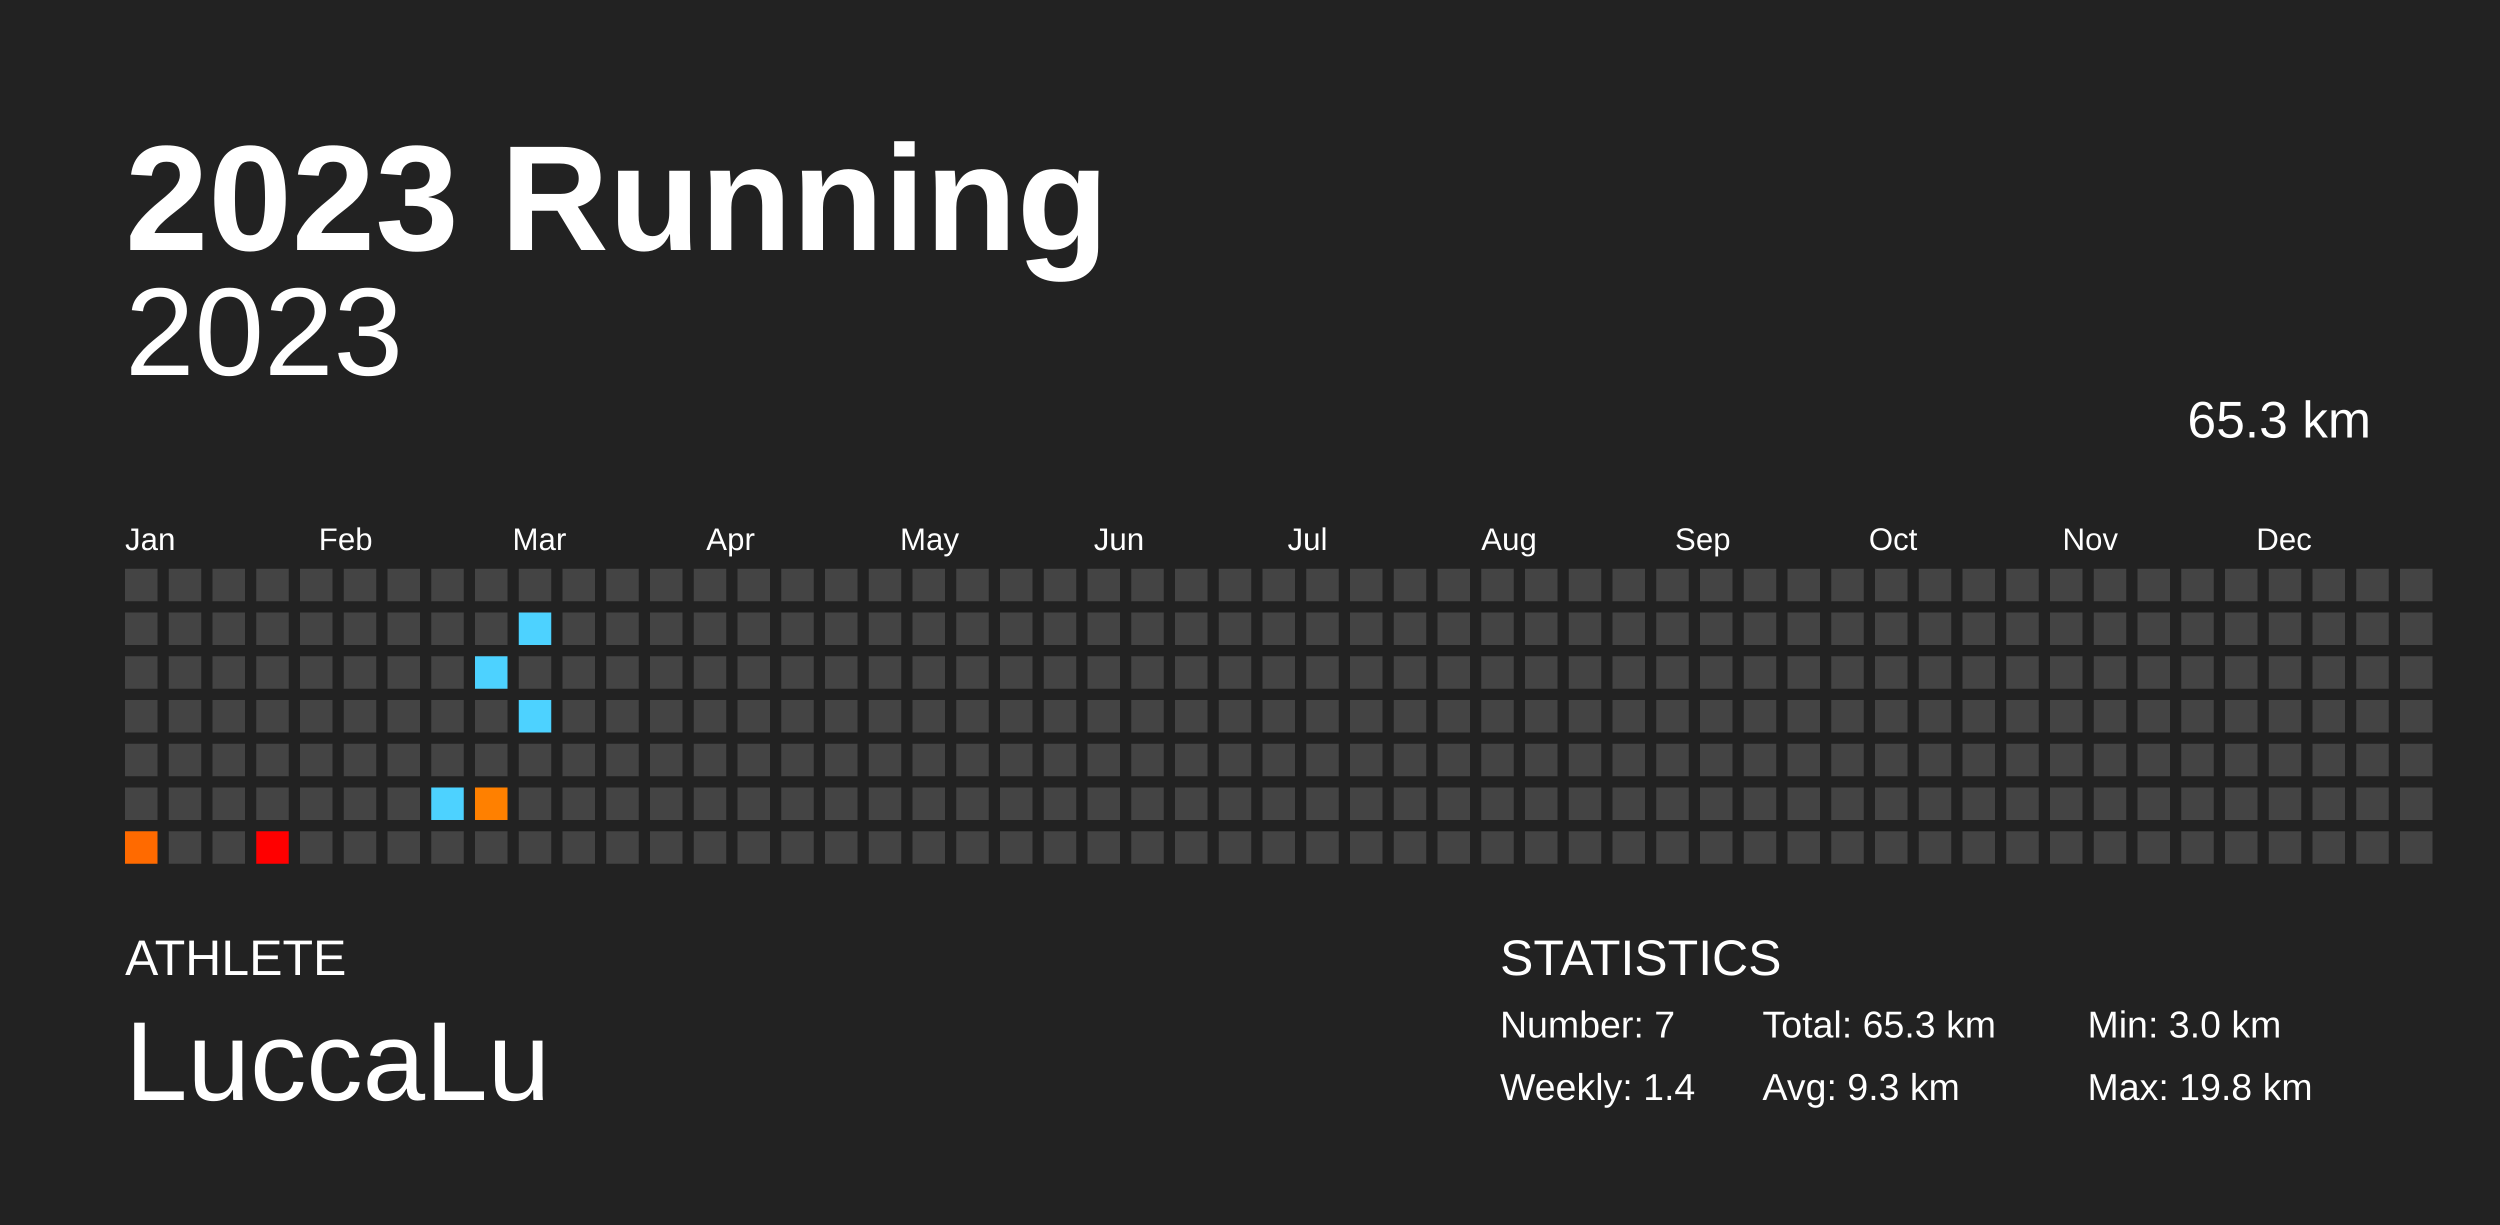
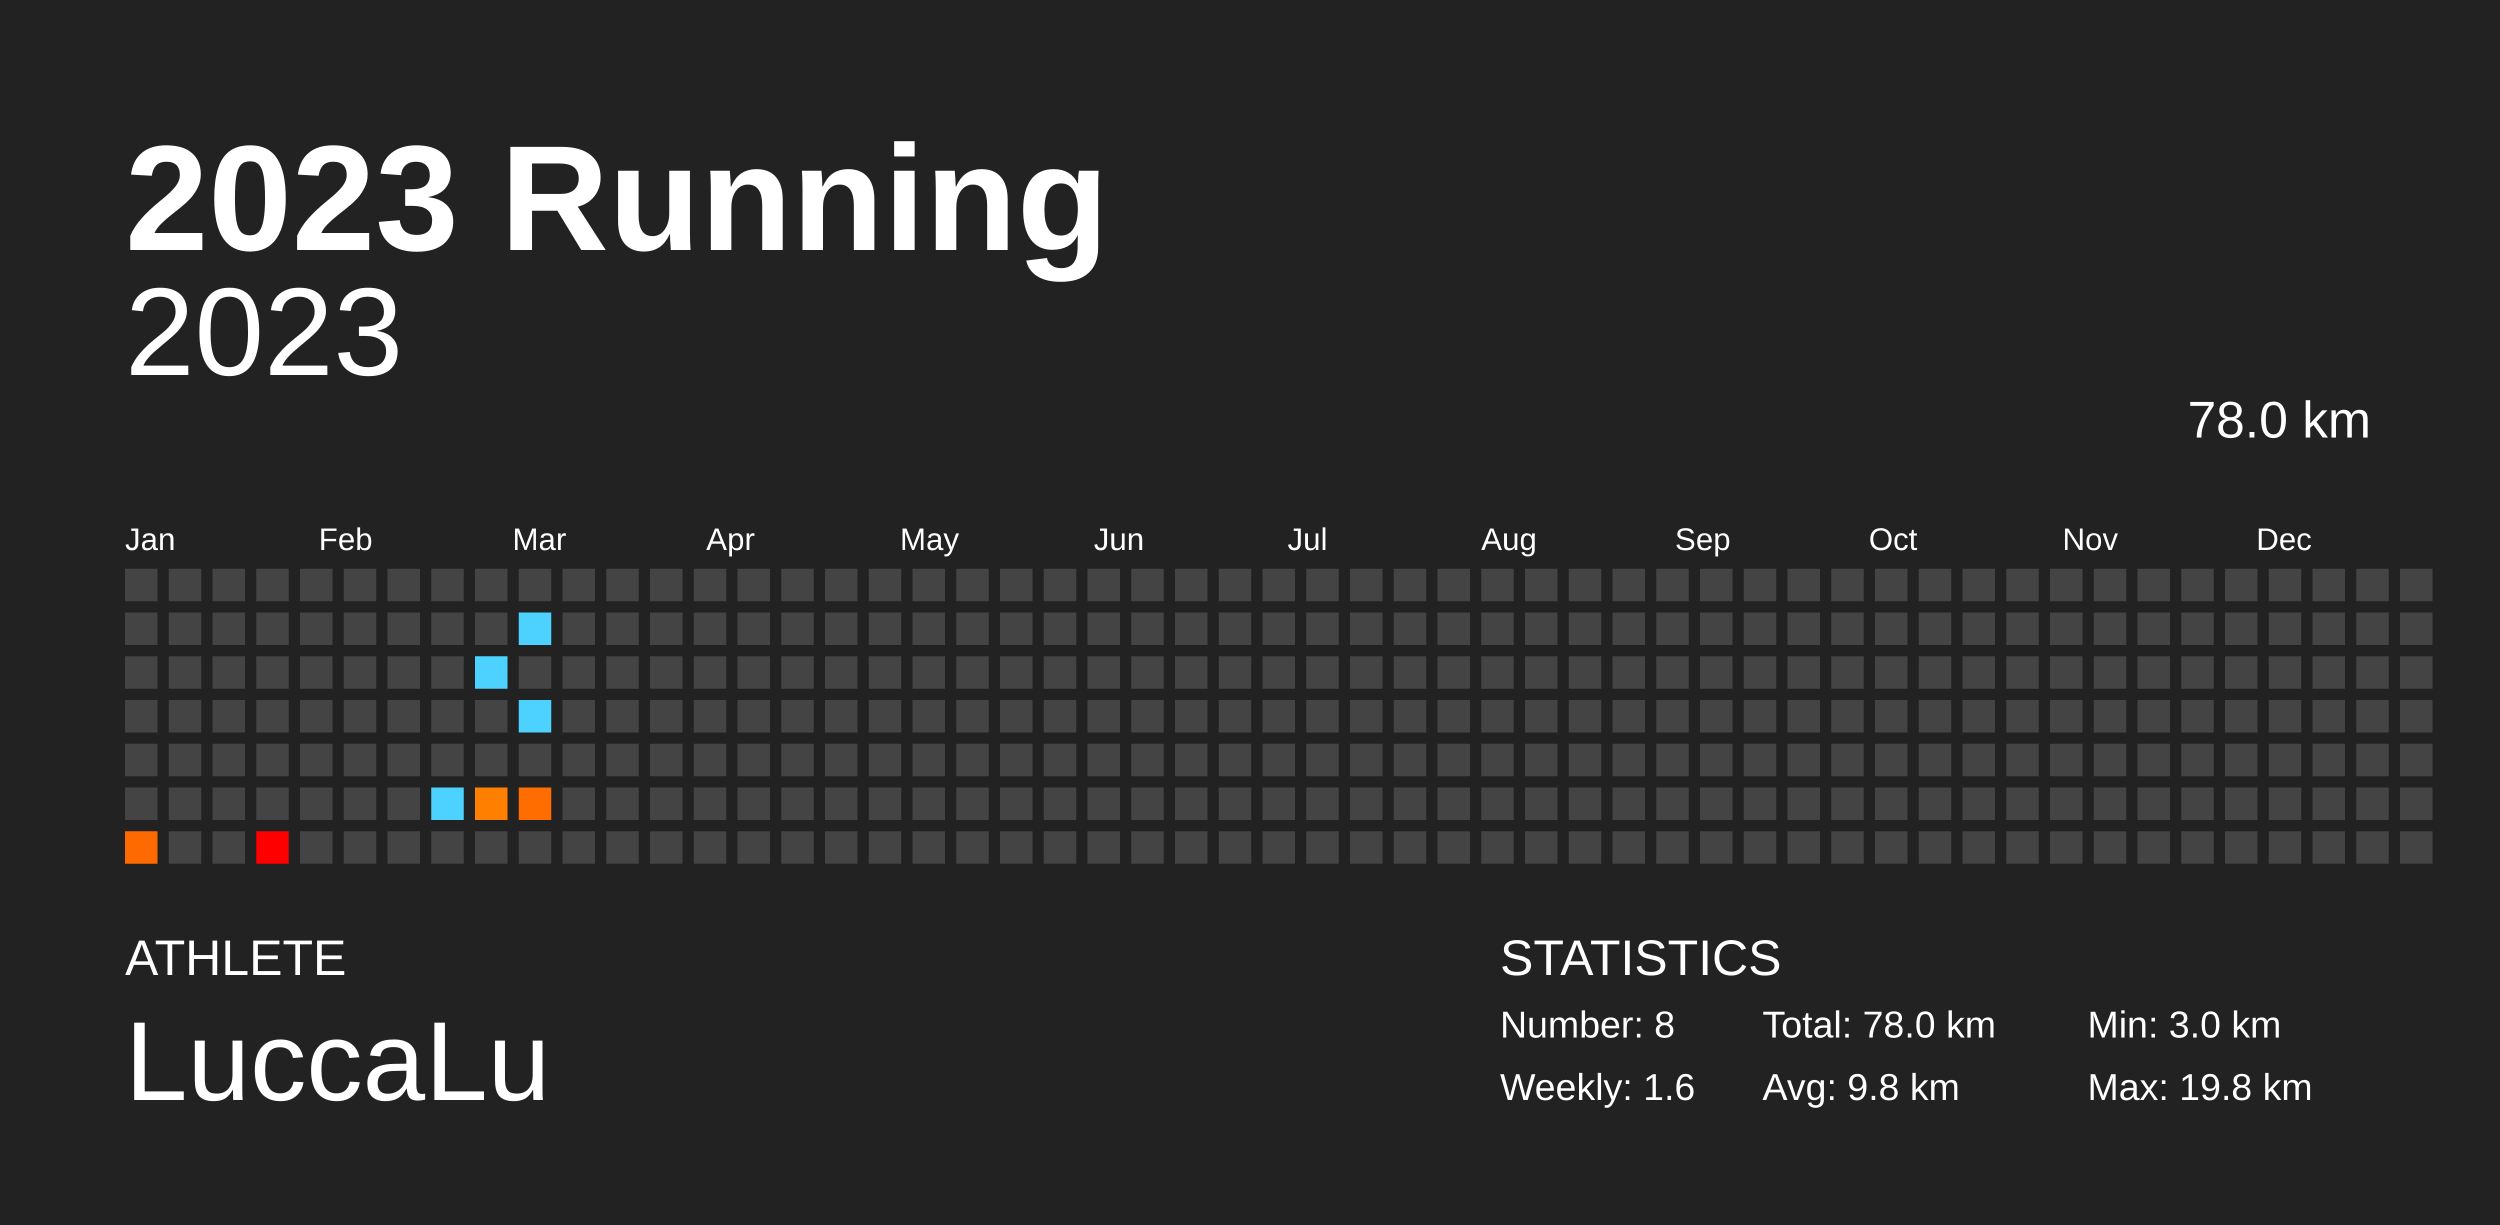
<svg xmlns="http://www.w3.org/2000/svg" baseProfile="full" height="98mm" version="1.1" viewBox="0,0,200,98" width="200mm">
  <defs />
  <rect fill="#222222" height="98" width="200" x="0" y="0" />
  <text fill="#FFFFFF" style="font-size:12px; font-family:Arial; font-weight:bold;" x="10" y="20">2023 Running</text>
  <text fill="#FFFFFF" style="font-size:4px; font-family:Arial" x="10" y="78">ATHLETE</text>
  <text fill="#FFFFFF" style="font-size:9px; font-family:Arial" x="10" y="88">LuccaLu</text>
  <text fill="#FFFFFF" style="font-size:4px; font-family:Arial" x="120" y="78">STATISTICS</text>
-   <text fill="#FFFFFF" style="font-size:3px; font-family:Arial" x="120" y="83">Number: 7</text>
-   <text fill="#FFFFFF" style="font-size:3px; font-family:Arial" x="120" y="88">Weekly: 1.4</text>
-   <text fill="#FFFFFF" style="font-size:3px; font-family:Arial" x="141" y="83">Total: 65.3 km</text>
-   <text fill="#FFFFFF" style="font-size:3px; font-family:Arial" x="141" y="88">Avg: 9.3 km</text>
+   <text fill="#FFFFFF" style="font-size:3px; font-family:Arial" x="120" y="83">Number: 8</text>
+   <text fill="#FFFFFF" style="font-size:3px; font-family:Arial" x="120" y="88">Weekly: 1.6</text>
+   <text fill="#FFFFFF" style="font-size:3px; font-family:Arial" x="141" y="83">Total: 78.0 km</text>
+   <text fill="#FFFFFF" style="font-size:3px; font-family:Arial" x="141" y="88">Avg: 9.8 km</text>
  <text fill="#FFFFFF" style="font-size:3px; font-family:Arial" x="167" y="83">Min: 3.0 km</text>
  <text fill="#FFFFFF" style="font-size:3px; font-family:Arial" x="167" y="88">Max: 19.8 km</text>
  <text alignment-baseline="hanging" fill="#FFFFFF" style="font-size:10.0px; font-family:Arial;" x="10" y="30">2023</text>
-   <text alignment-baseline="hanging" fill="#FFFFFF" style="font-size:4.125px; font-family:Arial;" x="175" y="35">65.3 km</text>
+   <text alignment-baseline="hanging" fill="#FFFFFF" style="font-size:4.125px; font-family:Arial;" x="175" y="35">78.0 km</text>
  <text fill="#FFFFFF" style="font-size:2.5px; font-family:Arial" x="10.0" y="44">Jan</text>
  <text fill="#FFFFFF" style="font-size:2.5px; font-family:Arial" x="25.5" y="44">Feb</text>
  <text fill="#FFFFFF" style="font-size:2.5px; font-family:Arial" x="41.0" y="44">Mar</text>
  <text fill="#FFFFFF" style="font-size:2.5px; font-family:Arial" x="56.5" y="44">Apr</text>
  <text fill="#FFFFFF" style="font-size:2.5px; font-family:Arial" x="72.0" y="44">May</text>
  <text fill="#FFFFFF" style="font-size:2.5px; font-family:Arial" x="87.5" y="44">Jun</text>
  <text fill="#FFFFFF" style="font-size:2.5px; font-family:Arial" x="103.0" y="44">Jul</text>
  <text fill="#FFFFFF" style="font-size:2.5px; font-family:Arial" x="118.5" y="44">Aug</text>
  <text fill="#FFFFFF" style="font-size:2.5px; font-family:Arial" x="134.0" y="44">Sep</text>
  <text fill="#FFFFFF" style="font-size:2.5px; font-family:Arial" x="149.5" y="44">Oct</text>
  <text fill="#FFFFFF" style="font-size:2.5px; font-family:Arial" x="165.0" y="44">Nov</text>
  <text fill="#FFFFFF" style="font-size:2.5px; font-family:Arial" x="180.5" y="44">Dec</text>
  <rect fill="#444444" height="2.6" width="2.6" x="10.0" y="45.5" />
  <rect fill="#444444" height="2.6" width="2.6" x="10.0" y="49.0" />
  <rect fill="#444444" height="2.6" width="2.6" x="10.0" y="52.5" />
  <rect fill="#444444" height="2.6" width="2.6" x="10.0" y="56.0" />
  <rect fill="#444444" height="2.6" width="2.6" x="10.0" y="59.5" />
  <rect fill="#444444" height="2.6" width="2.6" x="10.0" y="63.0" />
  <rect fill="#ff6a00" height="2.6" width="2.6" x="10.0" y="66.5" />
  <rect fill="#444444" height="2.6" width="2.6" x="13.5" y="45.5" />
  <rect fill="#444444" height="2.6" width="2.6" x="13.5" y="49.0" />
  <rect fill="#444444" height="2.6" width="2.6" x="13.5" y="52.5" />
  <rect fill="#444444" height="2.6" width="2.6" x="13.5" y="56.0" />
  <rect fill="#444444" height="2.6" width="2.6" x="13.5" y="59.5" />
  <rect fill="#444444" height="2.6" width="2.6" x="13.5" y="63.0" />
  <rect fill="#444444" height="2.6" width="2.6" x="13.5" y="66.5" />
  <rect fill="#444444" height="2.6" width="2.6" x="17.0" y="45.5" />
  <rect fill="#444444" height="2.6" width="2.6" x="17.0" y="49.0" />
  <rect fill="#444444" height="2.6" width="2.6" x="17.0" y="52.5" />
  <rect fill="#444444" height="2.6" width="2.6" x="17.0" y="56.0" />
  <rect fill="#444444" height="2.6" width="2.6" x="17.0" y="59.5" />
  <rect fill="#444444" height="2.6" width="2.6" x="17.0" y="63.0" />
  <rect fill="#444444" height="2.6" width="2.6" x="17.0" y="66.5" />
  <rect fill="#444444" height="2.6" width="2.6" x="20.5" y="45.5" />
  <rect fill="#444444" height="2.6" width="2.6" x="20.5" y="49.0" />
  <rect fill="#444444" height="2.6" width="2.6" x="20.5" y="52.5" />
  <rect fill="#444444" height="2.6" width="2.6" x="20.5" y="56.0" />
  <rect fill="#444444" height="2.6" width="2.6" x="20.5" y="59.5" />
  <rect fill="#444444" height="2.6" width="2.6" x="20.5" y="63.0" />
  <rect fill="#ff0000" height="2.6" width="2.6" x="20.5" y="66.5" />
  <rect fill="#444444" height="2.6" width="2.6" x="24.0" y="45.5" />
  <rect fill="#444444" height="2.6" width="2.6" x="24.0" y="49.0" />
  <rect fill="#444444" height="2.6" width="2.6" x="24.0" y="52.5" />
  <rect fill="#444444" height="2.6" width="2.6" x="24.0" y="56.0" />
  <rect fill="#444444" height="2.6" width="2.6" x="24.0" y="59.5" />
  <rect fill="#444444" height="2.6" width="2.6" x="24.0" y="63.0" />
  <rect fill="#444444" height="2.6" width="2.6" x="24.0" y="66.5" />
  <rect fill="#444444" height="2.6" width="2.6" x="27.5" y="45.5" />
  <rect fill="#444444" height="2.6" width="2.6" x="27.5" y="49.0" />
  <rect fill="#444444" height="2.6" width="2.6" x="27.5" y="52.5" />
  <rect fill="#444444" height="2.6" width="2.6" x="27.5" y="56.0" />
  <rect fill="#444444" height="2.6" width="2.6" x="27.5" y="59.5" />
  <rect fill="#444444" height="2.6" width="2.6" x="27.5" y="63.0" />
  <rect fill="#444444" height="2.6" width="2.6" x="27.5" y="66.5" />
  <rect fill="#444444" height="2.6" width="2.6" x="31.0" y="45.5" />
  <rect fill="#444444" height="2.6" width="2.6" x="31.0" y="49.0" />
  <rect fill="#444444" height="2.6" width="2.6" x="31.0" y="52.5" />
  <rect fill="#444444" height="2.6" width="2.6" x="31.0" y="56.0" />
  <rect fill="#444444" height="2.6" width="2.6" x="31.0" y="59.5" />
  <rect fill="#444444" height="2.6" width="2.6" x="31.0" y="63.0" />
  <rect fill="#444444" height="2.6" width="2.6" x="31.0" y="66.5" />
  <rect fill="#444444" height="2.6" width="2.6" x="34.5" y="45.5" />
  <rect fill="#444444" height="2.6" width="2.6" x="34.5" y="49.0" />
  <rect fill="#444444" height="2.6" width="2.6" x="34.5" y="52.5" />
  <rect fill="#444444" height="2.6" width="2.6" x="34.5" y="56.0" />
  <rect fill="#444444" height="2.6" width="2.6" x="34.5" y="59.5" />
  <rect fill="#4dd2ff" height="2.6" width="2.6" x="34.5" y="63.0" />
  <rect fill="#444444" height="2.6" width="2.6" x="34.5" y="66.5" />
  <rect fill="#444444" height="2.6" width="2.6" x="38.0" y="45.5" />
  <rect fill="#444444" height="2.6" width="2.6" x="38.0" y="49.0" />
  <rect fill="#4dd2ff" height="2.6" width="2.6" x="38.0" y="52.5" />
  <rect fill="#444444" height="2.6" width="2.6" x="38.0" y="56.0" />
  <rect fill="#444444" height="2.6" width="2.6" x="38.0" y="59.5" />
  <rect fill="#ff8000" height="2.6" width="2.6" x="38.0" y="63.0" />
  <rect fill="#444444" height="2.6" width="2.6" x="38.0" y="66.5" />
  <rect fill="#444444" height="2.6" width="2.6" x="41.5" y="45.5" />
  <rect fill="#4dd2ff" height="2.6" width="2.6" x="41.5" y="49.0" />
  <rect fill="#444444" height="2.6" width="2.6" x="41.5" y="52.5" />
  <rect fill="#4dd2ff" height="2.6" width="2.6" x="41.5" y="56.0" />
  <rect fill="#444444" height="2.6" width="2.6" x="41.5" y="59.5" />
-   <rect fill="#444444" height="2.6" width="2.6" x="41.5" y="63.0" />
+   <rect fill="#ff6c00" height="2.6" width="2.6" x="41.5" y="63.0" />
  <rect fill="#444444" height="2.6" width="2.6" x="41.5" y="66.5" />
  <rect fill="#444444" height="2.6" width="2.6" x="45.0" y="45.5" />
  <rect fill="#444444" height="2.6" width="2.6" x="45.0" y="49.0" />
  <rect fill="#444444" height="2.6" width="2.6" x="45.0" y="52.5" />
  <rect fill="#444444" height="2.6" width="2.6" x="45.0" y="56.0" />
  <rect fill="#444444" height="2.6" width="2.6" x="45.0" y="59.5" />
  <rect fill="#444444" height="2.6" width="2.6" x="45.0" y="63.0" />
  <rect fill="#444444" height="2.6" width="2.6" x="45.0" y="66.5" />
  <rect fill="#444444" height="2.6" width="2.6" x="48.5" y="45.5" />
  <rect fill="#444444" height="2.6" width="2.6" x="48.5" y="49.0" />
  <rect fill="#444444" height="2.6" width="2.6" x="48.5" y="52.5" />
  <rect fill="#444444" height="2.6" width="2.6" x="48.5" y="56.0" />
  <rect fill="#444444" height="2.6" width="2.6" x="48.5" y="59.5" />
  <rect fill="#444444" height="2.6" width="2.6" x="48.5" y="63.0" />
  <rect fill="#444444" height="2.6" width="2.6" x="48.5" y="66.5" />
  <rect fill="#444444" height="2.6" width="2.6" x="52.0" y="45.5" />
  <rect fill="#444444" height="2.6" width="2.6" x="52.0" y="49.0" />
  <rect fill="#444444" height="2.6" width="2.6" x="52.0" y="52.5" />
  <rect fill="#444444" height="2.6" width="2.6" x="52.0" y="56.0" />
  <rect fill="#444444" height="2.6" width="2.6" x="52.0" y="59.5" />
  <rect fill="#444444" height="2.6" width="2.6" x="52.0" y="63.0" />
  <rect fill="#444444" height="2.6" width="2.6" x="52.0" y="66.5" />
  <rect fill="#444444" height="2.6" width="2.6" x="55.5" y="45.5" />
  <rect fill="#444444" height="2.6" width="2.6" x="55.5" y="49.0" />
  <rect fill="#444444" height="2.6" width="2.6" x="55.5" y="52.5" />
  <rect fill="#444444" height="2.6" width="2.6" x="55.5" y="56.0" />
  <rect fill="#444444" height="2.6" width="2.6" x="55.5" y="59.5" />
  <rect fill="#444444" height="2.6" width="2.6" x="55.5" y="63.0" />
  <rect fill="#444444" height="2.6" width="2.6" x="55.5" y="66.5" />
  <rect fill="#444444" height="2.6" width="2.6" x="59.0" y="45.5" />
  <rect fill="#444444" height="2.6" width="2.6" x="59.0" y="49.0" />
  <rect fill="#444444" height="2.6" width="2.6" x="59.0" y="52.5" />
  <rect fill="#444444" height="2.6" width="2.6" x="59.0" y="56.0" />
  <rect fill="#444444" height="2.6" width="2.6" x="59.0" y="59.5" />
  <rect fill="#444444" height="2.6" width="2.6" x="59.0" y="63.0" />
  <rect fill="#444444" height="2.6" width="2.6" x="59.0" y="66.5" />
  <rect fill="#444444" height="2.6" width="2.6" x="62.5" y="45.5" />
  <rect fill="#444444" height="2.6" width="2.6" x="62.5" y="49.0" />
  <rect fill="#444444" height="2.6" width="2.6" x="62.5" y="52.5" />
  <rect fill="#444444" height="2.6" width="2.6" x="62.5" y="56.0" />
  <rect fill="#444444" height="2.6" width="2.6" x="62.5" y="59.5" />
  <rect fill="#444444" height="2.6" width="2.6" x="62.5" y="63.0" />
  <rect fill="#444444" height="2.6" width="2.6" x="62.5" y="66.5" />
  <rect fill="#444444" height="2.6" width="2.6" x="66.0" y="45.5" />
  <rect fill="#444444" height="2.6" width="2.6" x="66.0" y="49.0" />
  <rect fill="#444444" height="2.6" width="2.6" x="66.0" y="52.5" />
  <rect fill="#444444" height="2.6" width="2.6" x="66.0" y="56.0" />
  <rect fill="#444444" height="2.6" width="2.6" x="66.0" y="59.5" />
  <rect fill="#444444" height="2.6" width="2.6" x="66.0" y="63.0" />
  <rect fill="#444444" height="2.6" width="2.6" x="66.0" y="66.5" />
  <rect fill="#444444" height="2.6" width="2.6" x="69.5" y="45.5" />
  <rect fill="#444444" height="2.6" width="2.6" x="69.5" y="49.0" />
  <rect fill="#444444" height="2.6" width="2.6" x="69.5" y="52.5" />
  <rect fill="#444444" height="2.6" width="2.6" x="69.5" y="56.0" />
  <rect fill="#444444" height="2.6" width="2.6" x="69.5" y="59.5" />
  <rect fill="#444444" height="2.6" width="2.6" x="69.5" y="63.0" />
  <rect fill="#444444" height="2.6" width="2.6" x="69.5" y="66.5" />
  <rect fill="#444444" height="2.6" width="2.6" x="73.0" y="45.5" />
  <rect fill="#444444" height="2.6" width="2.6" x="73.0" y="49.0" />
  <rect fill="#444444" height="2.6" width="2.6" x="73.0" y="52.5" />
  <rect fill="#444444" height="2.6" width="2.6" x="73.0" y="56.0" />
  <rect fill="#444444" height="2.6" width="2.6" x="73.0" y="59.5" />
  <rect fill="#444444" height="2.6" width="2.6" x="73.0" y="63.0" />
  <rect fill="#444444" height="2.6" width="2.6" x="73.0" y="66.5" />
  <rect fill="#444444" height="2.6" width="2.6" x="76.5" y="45.5" />
  <rect fill="#444444" height="2.6" width="2.6" x="76.5" y="49.0" />
  <rect fill="#444444" height="2.6" width="2.6" x="76.5" y="52.5" />
  <rect fill="#444444" height="2.6" width="2.6" x="76.5" y="56.0" />
  <rect fill="#444444" height="2.6" width="2.6" x="76.5" y="59.5" />
  <rect fill="#444444" height="2.6" width="2.6" x="76.5" y="63.0" />
  <rect fill="#444444" height="2.6" width="2.6" x="76.5" y="66.5" />
  <rect fill="#444444" height="2.6" width="2.6" x="80.0" y="45.5" />
  <rect fill="#444444" height="2.6" width="2.6" x="80.0" y="49.0" />
  <rect fill="#444444" height="2.6" width="2.6" x="80.0" y="52.5" />
  <rect fill="#444444" height="2.6" width="2.6" x="80.0" y="56.0" />
  <rect fill="#444444" height="2.6" width="2.6" x="80.0" y="59.5" />
  <rect fill="#444444" height="2.6" width="2.6" x="80.0" y="63.0" />
  <rect fill="#444444" height="2.6" width="2.6" x="80.0" y="66.5" />
  <rect fill="#444444" height="2.6" width="2.6" x="83.5" y="45.5" />
  <rect fill="#444444" height="2.6" width="2.6" x="83.5" y="49.0" />
  <rect fill="#444444" height="2.6" width="2.6" x="83.5" y="52.5" />
  <rect fill="#444444" height="2.6" width="2.6" x="83.5" y="56.0" />
  <rect fill="#444444" height="2.6" width="2.6" x="83.5" y="59.5" />
  <rect fill="#444444" height="2.6" width="2.6" x="83.5" y="63.0" />
  <rect fill="#444444" height="2.6" width="2.6" x="83.5" y="66.5" />
  <rect fill="#444444" height="2.6" width="2.6" x="87.0" y="45.5" />
  <rect fill="#444444" height="2.6" width="2.6" x="87.0" y="49.0" />
  <rect fill="#444444" height="2.6" width="2.6" x="87.0" y="52.5" />
  <rect fill="#444444" height="2.6" width="2.6" x="87.0" y="56.0" />
  <rect fill="#444444" height="2.6" width="2.6" x="87.0" y="59.5" />
  <rect fill="#444444" height="2.6" width="2.6" x="87.0" y="63.0" />
  <rect fill="#444444" height="2.6" width="2.6" x="87.0" y="66.5" />
  <rect fill="#444444" height="2.6" width="2.6" x="90.5" y="45.5" />
  <rect fill="#444444" height="2.6" width="2.6" x="90.5" y="49.0" />
  <rect fill="#444444" height="2.6" width="2.6" x="90.5" y="52.5" />
  <rect fill="#444444" height="2.6" width="2.6" x="90.5" y="56.0" />
  <rect fill="#444444" height="2.6" width="2.6" x="90.5" y="59.5" />
  <rect fill="#444444" height="2.6" width="2.6" x="90.5" y="63.0" />
  <rect fill="#444444" height="2.6" width="2.6" x="90.5" y="66.5" />
  <rect fill="#444444" height="2.6" width="2.6" x="94.0" y="45.5" />
  <rect fill="#444444" height="2.6" width="2.6" x="94.0" y="49.0" />
  <rect fill="#444444" height="2.6" width="2.6" x="94.0" y="52.5" />
  <rect fill="#444444" height="2.6" width="2.6" x="94.0" y="56.0" />
  <rect fill="#444444" height="2.6" width="2.6" x="94.0" y="59.5" />
  <rect fill="#444444" height="2.6" width="2.6" x="94.0" y="63.0" />
  <rect fill="#444444" height="2.6" width="2.6" x="94.0" y="66.5" />
  <rect fill="#444444" height="2.6" width="2.6" x="97.5" y="45.5" />
  <rect fill="#444444" height="2.6" width="2.6" x="97.5" y="49.0" />
  <rect fill="#444444" height="2.6" width="2.6" x="97.5" y="52.5" />
  <rect fill="#444444" height="2.6" width="2.6" x="97.5" y="56.0" />
  <rect fill="#444444" height="2.6" width="2.6" x="97.5" y="59.5" />
  <rect fill="#444444" height="2.6" width="2.6" x="97.5" y="63.0" />
  <rect fill="#444444" height="2.6" width="2.6" x="97.5" y="66.5" />
  <rect fill="#444444" height="2.6" width="2.6" x="101.0" y="45.5" />
  <rect fill="#444444" height="2.6" width="2.6" x="101.0" y="49.0" />
  <rect fill="#444444" height="2.6" width="2.6" x="101.0" y="52.5" />
  <rect fill="#444444" height="2.6" width="2.6" x="101.0" y="56.0" />
  <rect fill="#444444" height="2.6" width="2.6" x="101.0" y="59.5" />
  <rect fill="#444444" height="2.6" width="2.6" x="101.0" y="63.0" />
  <rect fill="#444444" height="2.6" width="2.6" x="101.0" y="66.5" />
  <rect fill="#444444" height="2.6" width="2.6" x="104.5" y="45.5" />
  <rect fill="#444444" height="2.6" width="2.6" x="104.5" y="49.0" />
  <rect fill="#444444" height="2.6" width="2.6" x="104.5" y="52.5" />
  <rect fill="#444444" height="2.6" width="2.6" x="104.5" y="56.0" />
  <rect fill="#444444" height="2.6" width="2.6" x="104.5" y="59.5" />
  <rect fill="#444444" height="2.6" width="2.6" x="104.5" y="63.0" />
  <rect fill="#444444" height="2.6" width="2.6" x="104.5" y="66.5" />
  <rect fill="#444444" height="2.6" width="2.6" x="108.0" y="45.5" />
  <rect fill="#444444" height="2.6" width="2.6" x="108.0" y="49.0" />
  <rect fill="#444444" height="2.6" width="2.6" x="108.0" y="52.5" />
  <rect fill="#444444" height="2.6" width="2.6" x="108.0" y="56.0" />
  <rect fill="#444444" height="2.6" width="2.6" x="108.0" y="59.5" />
  <rect fill="#444444" height="2.6" width="2.6" x="108.0" y="63.0" />
  <rect fill="#444444" height="2.6" width="2.6" x="108.0" y="66.5" />
  <rect fill="#444444" height="2.6" width="2.6" x="111.5" y="45.5" />
  <rect fill="#444444" height="2.6" width="2.6" x="111.5" y="49.0" />
  <rect fill="#444444" height="2.6" width="2.6" x="111.5" y="52.5" />
  <rect fill="#444444" height="2.6" width="2.6" x="111.5" y="56.0" />
  <rect fill="#444444" height="2.6" width="2.6" x="111.5" y="59.5" />
  <rect fill="#444444" height="2.6" width="2.6" x="111.5" y="63.0" />
  <rect fill="#444444" height="2.6" width="2.6" x="111.5" y="66.5" />
  <rect fill="#444444" height="2.6" width="2.6" x="115.0" y="45.5" />
  <rect fill="#444444" height="2.6" width="2.6" x="115.0" y="49.0" />
  <rect fill="#444444" height="2.6" width="2.6" x="115.0" y="52.5" />
  <rect fill="#444444" height="2.6" width="2.6" x="115.0" y="56.0" />
  <rect fill="#444444" height="2.6" width="2.6" x="115.0" y="59.5" />
  <rect fill="#444444" height="2.6" width="2.6" x="115.0" y="63.0" />
  <rect fill="#444444" height="2.6" width="2.6" x="115.0" y="66.5" />
  <rect fill="#444444" height="2.6" width="2.6" x="118.5" y="45.5" />
  <rect fill="#444444" height="2.6" width="2.6" x="118.5" y="49.0" />
  <rect fill="#444444" height="2.6" width="2.6" x="118.5" y="52.5" />
  <rect fill="#444444" height="2.6" width="2.6" x="118.5" y="56.0" />
  <rect fill="#444444" height="2.6" width="2.6" x="118.5" y="59.5" />
  <rect fill="#444444" height="2.6" width="2.6" x="118.5" y="63.0" />
  <rect fill="#444444" height="2.6" width="2.6" x="118.5" y="66.5" />
  <rect fill="#444444" height="2.6" width="2.6" x="122.0" y="45.5" />
  <rect fill="#444444" height="2.6" width="2.6" x="122.0" y="49.0" />
  <rect fill="#444444" height="2.6" width="2.6" x="122.0" y="52.5" />
  <rect fill="#444444" height="2.6" width="2.6" x="122.0" y="56.0" />
  <rect fill="#444444" height="2.6" width="2.6" x="122.0" y="59.5" />
  <rect fill="#444444" height="2.6" width="2.6" x="122.0" y="63.0" />
  <rect fill="#444444" height="2.6" width="2.6" x="122.0" y="66.5" />
  <rect fill="#444444" height="2.6" width="2.6" x="125.5" y="45.5" />
  <rect fill="#444444" height="2.6" width="2.6" x="125.5" y="49.0" />
  <rect fill="#444444" height="2.6" width="2.6" x="125.5" y="52.5" />
  <rect fill="#444444" height="2.6" width="2.6" x="125.5" y="56.0" />
  <rect fill="#444444" height="2.6" width="2.6" x="125.5" y="59.5" />
  <rect fill="#444444" height="2.6" width="2.6" x="125.5" y="63.0" />
  <rect fill="#444444" height="2.6" width="2.6" x="125.5" y="66.5" />
  <rect fill="#444444" height="2.6" width="2.6" x="129.0" y="45.5" />
  <rect fill="#444444" height="2.6" width="2.6" x="129.0" y="49.0" />
  <rect fill="#444444" height="2.6" width="2.6" x="129.0" y="52.5" />
  <rect fill="#444444" height="2.6" width="2.6" x="129.0" y="56.0" />
  <rect fill="#444444" height="2.6" width="2.6" x="129.0" y="59.5" />
  <rect fill="#444444" height="2.6" width="2.6" x="129.0" y="63.0" />
  <rect fill="#444444" height="2.6" width="2.6" x="129.0" y="66.5" />
  <rect fill="#444444" height="2.6" width="2.6" x="132.5" y="45.5" />
  <rect fill="#444444" height="2.6" width="2.6" x="132.5" y="49.0" />
  <rect fill="#444444" height="2.6" width="2.6" x="132.5" y="52.5" />
  <rect fill="#444444" height="2.6" width="2.6" x="132.5" y="56.0" />
  <rect fill="#444444" height="2.6" width="2.6" x="132.5" y="59.5" />
  <rect fill="#444444" height="2.6" width="2.6" x="132.5" y="63.0" />
  <rect fill="#444444" height="2.6" width="2.6" x="132.5" y="66.5" />
  <rect fill="#444444" height="2.6" width="2.6" x="136.0" y="45.5" />
  <rect fill="#444444" height="2.6" width="2.6" x="136.0" y="49.0" />
  <rect fill="#444444" height="2.6" width="2.6" x="136.0" y="52.5" />
  <rect fill="#444444" height="2.6" width="2.6" x="136.0" y="56.0" />
  <rect fill="#444444" height="2.6" width="2.6" x="136.0" y="59.5" />
  <rect fill="#444444" height="2.6" width="2.6" x="136.0" y="63.0" />
  <rect fill="#444444" height="2.6" width="2.6" x="136.0" y="66.5" />
  <rect fill="#444444" height="2.6" width="2.6" x="139.5" y="45.5" />
  <rect fill="#444444" height="2.6" width="2.6" x="139.5" y="49.0" />
  <rect fill="#444444" height="2.6" width="2.6" x="139.5" y="52.5" />
  <rect fill="#444444" height="2.6" width="2.6" x="139.5" y="56.0" />
  <rect fill="#444444" height="2.6" width="2.6" x="139.5" y="59.5" />
  <rect fill="#444444" height="2.6" width="2.6" x="139.5" y="63.0" />
  <rect fill="#444444" height="2.6" width="2.6" x="139.5" y="66.5" />
  <rect fill="#444444" height="2.6" width="2.6" x="143.0" y="45.5" />
  <rect fill="#444444" height="2.6" width="2.6" x="143.0" y="49.0" />
  <rect fill="#444444" height="2.6" width="2.6" x="143.0" y="52.5" />
  <rect fill="#444444" height="2.6" width="2.6" x="143.0" y="56.0" />
  <rect fill="#444444" height="2.6" width="2.6" x="143.0" y="59.5" />
  <rect fill="#444444" height="2.6" width="2.6" x="143.0" y="63.0" />
  <rect fill="#444444" height="2.6" width="2.6" x="143.0" y="66.5" />
  <rect fill="#444444" height="2.6" width="2.6" x="146.5" y="45.5" />
  <rect fill="#444444" height="2.6" width="2.6" x="146.5" y="49.0" />
  <rect fill="#444444" height="2.6" width="2.6" x="146.5" y="52.5" />
  <rect fill="#444444" height="2.6" width="2.6" x="146.5" y="56.0" />
  <rect fill="#444444" height="2.6" width="2.6" x="146.5" y="59.5" />
  <rect fill="#444444" height="2.6" width="2.6" x="146.5" y="63.0" />
  <rect fill="#444444" height="2.6" width="2.6" x="146.5" y="66.5" />
  <rect fill="#444444" height="2.6" width="2.6" x="150.0" y="45.5" />
  <rect fill="#444444" height="2.6" width="2.6" x="150.0" y="49.0" />
  <rect fill="#444444" height="2.6" width="2.6" x="150.0" y="52.5" />
  <rect fill="#444444" height="2.6" width="2.6" x="150.0" y="56.0" />
  <rect fill="#444444" height="2.6" width="2.6" x="150.0" y="59.5" />
  <rect fill="#444444" height="2.6" width="2.6" x="150.0" y="63.0" />
  <rect fill="#444444" height="2.6" width="2.6" x="150.0" y="66.5" />
  <rect fill="#444444" height="2.6" width="2.6" x="153.5" y="45.5" />
  <rect fill="#444444" height="2.6" width="2.6" x="153.5" y="49.0" />
  <rect fill="#444444" height="2.6" width="2.6" x="153.5" y="52.5" />
  <rect fill="#444444" height="2.6" width="2.6" x="153.5" y="56.0" />
  <rect fill="#444444" height="2.6" width="2.6" x="153.5" y="59.5" />
  <rect fill="#444444" height="2.6" width="2.6" x="153.5" y="63.0" />
  <rect fill="#444444" height="2.6" width="2.6" x="153.5" y="66.5" />
  <rect fill="#444444" height="2.6" width="2.6" x="157.0" y="45.5" />
  <rect fill="#444444" height="2.6" width="2.6" x="157.0" y="49.0" />
  <rect fill="#444444" height="2.6" width="2.6" x="157.0" y="52.5" />
  <rect fill="#444444" height="2.6" width="2.6" x="157.0" y="56.0" />
  <rect fill="#444444" height="2.6" width="2.6" x="157.0" y="59.5" />
  <rect fill="#444444" height="2.6" width="2.6" x="157.0" y="63.0" />
  <rect fill="#444444" height="2.6" width="2.6" x="157.0" y="66.5" />
  <rect fill="#444444" height="2.6" width="2.6" x="160.5" y="45.5" />
  <rect fill="#444444" height="2.6" width="2.6" x="160.5" y="49.0" />
  <rect fill="#444444" height="2.6" width="2.6" x="160.5" y="52.5" />
  <rect fill="#444444" height="2.6" width="2.6" x="160.5" y="56.0" />
  <rect fill="#444444" height="2.6" width="2.6" x="160.5" y="59.5" />
  <rect fill="#444444" height="2.6" width="2.6" x="160.5" y="63.0" />
  <rect fill="#444444" height="2.6" width="2.6" x="160.5" y="66.5" />
  <rect fill="#444444" height="2.6" width="2.6" x="164.0" y="45.5" />
  <rect fill="#444444" height="2.6" width="2.6" x="164.0" y="49.0" />
  <rect fill="#444444" height="2.6" width="2.6" x="164.0" y="52.5" />
  <rect fill="#444444" height="2.6" width="2.6" x="164.0" y="56.0" />
  <rect fill="#444444" height="2.6" width="2.6" x="164.0" y="59.5" />
  <rect fill="#444444" height="2.6" width="2.6" x="164.0" y="63.0" />
  <rect fill="#444444" height="2.6" width="2.6" x="164.0" y="66.5" />
  <rect fill="#444444" height="2.6" width="2.6" x="167.5" y="45.5" />
  <rect fill="#444444" height="2.6" width="2.6" x="167.5" y="49.0" />
  <rect fill="#444444" height="2.6" width="2.6" x="167.5" y="52.5" />
  <rect fill="#444444" height="2.6" width="2.6" x="167.5" y="56.0" />
  <rect fill="#444444" height="2.6" width="2.6" x="167.5" y="59.5" />
  <rect fill="#444444" height="2.6" width="2.6" x="167.5" y="63.0" />
  <rect fill="#444444" height="2.6" width="2.6" x="167.5" y="66.5" />
  <rect fill="#444444" height="2.6" width="2.6" x="171.0" y="45.5" />
  <rect fill="#444444" height="2.6" width="2.6" x="171.0" y="49.0" />
  <rect fill="#444444" height="2.6" width="2.6" x="171.0" y="52.5" />
  <rect fill="#444444" height="2.6" width="2.6" x="171.0" y="56.0" />
  <rect fill="#444444" height="2.6" width="2.6" x="171.0" y="59.5" />
  <rect fill="#444444" height="2.6" width="2.6" x="171.0" y="63.0" />
  <rect fill="#444444" height="2.6" width="2.6" x="171.0" y="66.5" />
  <rect fill="#444444" height="2.6" width="2.6" x="174.5" y="45.5" />
  <rect fill="#444444" height="2.6" width="2.6" x="174.5" y="49.0" />
  <rect fill="#444444" height="2.6" width="2.6" x="174.5" y="52.5" />
  <rect fill="#444444" height="2.6" width="2.6" x="174.5" y="56.0" />
  <rect fill="#444444" height="2.6" width="2.6" x="174.5" y="59.5" />
  <rect fill="#444444" height="2.6" width="2.6" x="174.5" y="63.0" />
  <rect fill="#444444" height="2.6" width="2.6" x="174.5" y="66.5" />
  <rect fill="#444444" height="2.6" width="2.6" x="178.0" y="45.5" />
  <rect fill="#444444" height="2.6" width="2.6" x="178.0" y="49.0" />
  <rect fill="#444444" height="2.6" width="2.6" x="178.0" y="52.5" />
  <rect fill="#444444" height="2.6" width="2.6" x="178.0" y="56.0" />
  <rect fill="#444444" height="2.6" width="2.6" x="178.0" y="59.5" />
  <rect fill="#444444" height="2.6" width="2.6" x="178.0" y="63.0" />
  <rect fill="#444444" height="2.6" width="2.6" x="178.0" y="66.5" />
  <rect fill="#444444" height="2.6" width="2.6" x="181.5" y="45.5" />
  <rect fill="#444444" height="2.6" width="2.6" x="181.5" y="49.0" />
  <rect fill="#444444" height="2.6" width="2.6" x="181.5" y="52.5" />
  <rect fill="#444444" height="2.6" width="2.6" x="181.5" y="56.0" />
  <rect fill="#444444" height="2.6" width="2.6" x="181.5" y="59.5" />
  <rect fill="#444444" height="2.6" width="2.6" x="181.5" y="63.0" />
  <rect fill="#444444" height="2.6" width="2.6" x="181.5" y="66.5" />
  <rect fill="#444444" height="2.6" width="2.6" x="185.0" y="45.5" />
  <rect fill="#444444" height="2.6" width="2.6" x="185.0" y="49.0" />
  <rect fill="#444444" height="2.6" width="2.6" x="185.0" y="52.5" />
  <rect fill="#444444" height="2.6" width="2.6" x="185.0" y="56.0" />
  <rect fill="#444444" height="2.6" width="2.6" x="185.0" y="59.5" />
  <rect fill="#444444" height="2.6" width="2.6" x="185.0" y="63.0" />
  <rect fill="#444444" height="2.6" width="2.6" x="185.0" y="66.5" />
  <rect fill="#444444" height="2.6" width="2.6" x="188.5" y="45.5" />
  <rect fill="#444444" height="2.6" width="2.6" x="188.5" y="49.0" />
  <rect fill="#444444" height="2.6" width="2.6" x="188.5" y="52.5" />
  <rect fill="#444444" height="2.6" width="2.6" x="188.5" y="56.0" />
  <rect fill="#444444" height="2.6" width="2.6" x="188.5" y="59.5" />
  <rect fill="#444444" height="2.6" width="2.6" x="188.5" y="63.0" />
  <rect fill="#444444" height="2.6" width="2.6" x="188.5" y="66.5" />
  <rect fill="#444444" height="2.6" width="2.6" x="192.0" y="45.5" />
  <rect fill="#444444" height="2.6" width="2.6" x="192.0" y="49.0" />
  <rect fill="#444444" height="2.6" width="2.6" x="192.0" y="52.5" />
  <rect fill="#444444" height="2.6" width="2.6" x="192.0" y="56.0" />
  <rect fill="#444444" height="2.6" width="2.6" x="192.0" y="59.5" />
  <rect fill="#444444" height="2.6" width="2.6" x="192.0" y="63.0" />
  <rect fill="#444444" height="2.6" width="2.6" x="192.0" y="66.5" />
</svg>
